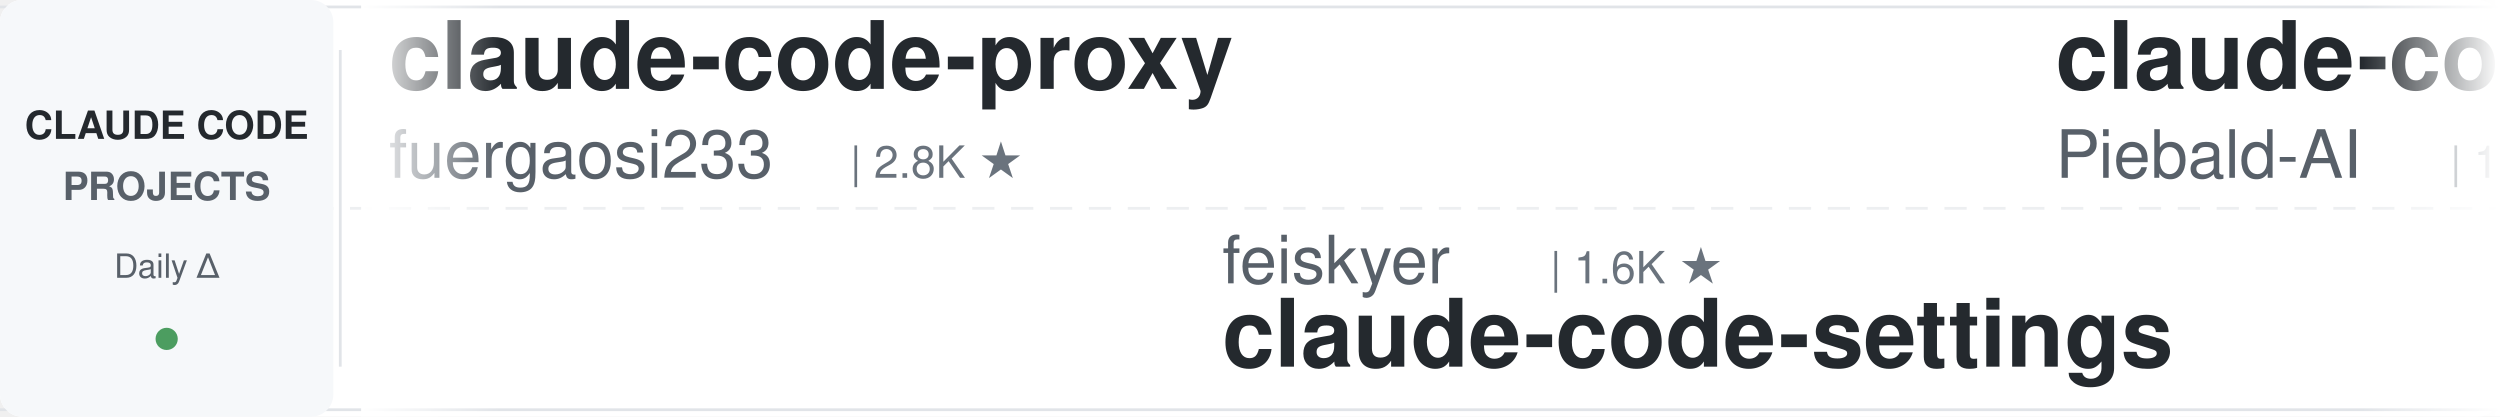
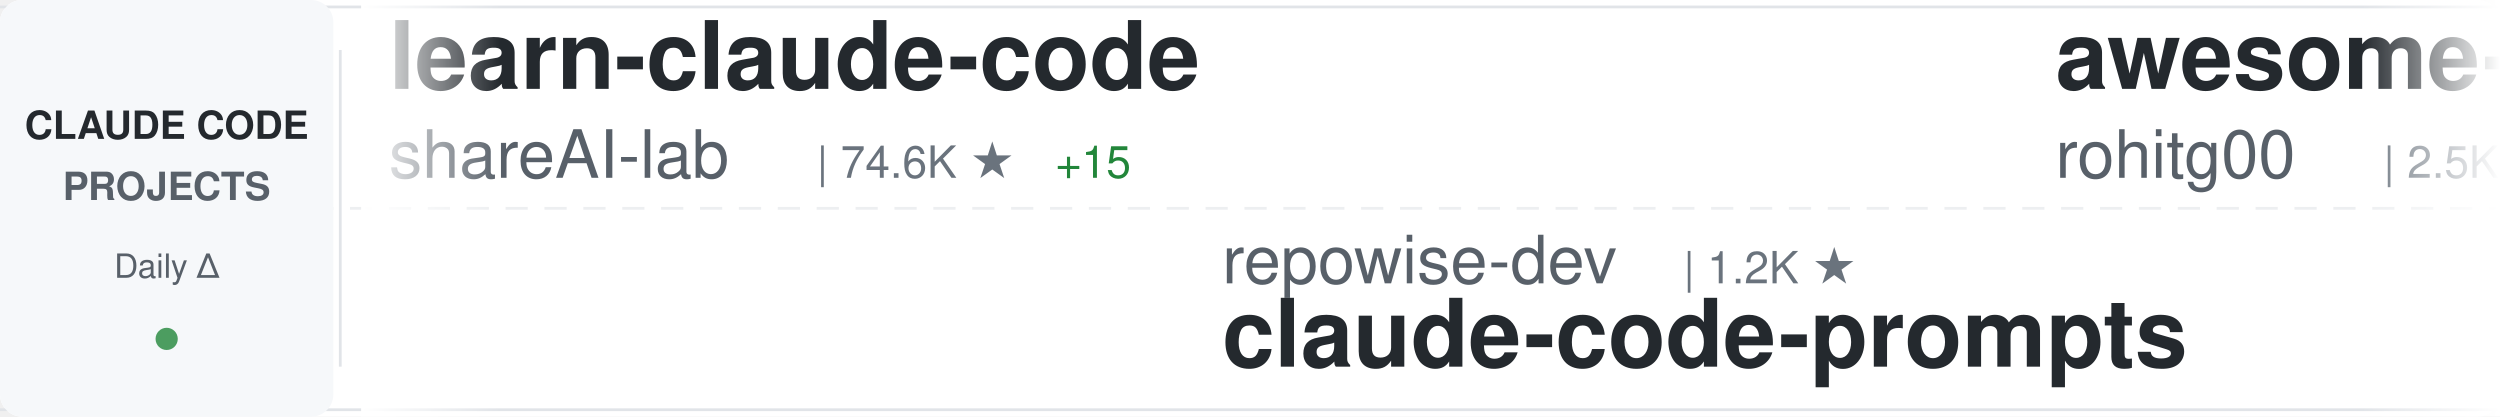
<svg xmlns="http://www.w3.org/2000/svg" width="900" height="150">
  <defs>
    <linearGradient id="awesomeLeftFade" x1="0%" y1="0%" x2="100%" y2="0%">
      <stop offset="0%" style="stop-color:#ffffff;stop-opacity:1" />
      <stop offset="100%" style="stop-color:#ffffff;stop-opacity:0" />
    </linearGradient>
    <linearGradient id="awesomeRightFade" x1="0%" y1="0%" x2="100%" y2="0%">
      <stop offset="0%" style="stop-color:#ffffff;stop-opacity:0" />
      <stop offset="100%" style="stop-color:#ffffff;stop-opacity:1" />
    </linearGradient>
  </defs>
  <rect width="900" height="150" fill="#ffffff" rx="8" />
  <rect x="0" y="2" width="900" height="1" fill="#e1e4e8" />
  <rect x="0" y="147" width="900" height="1" fill="#e1e4e8" />
  <line x1="0" y1="75" x2="900" y2="75" stroke="#e1e4e8" stroke-width="1" stroke-dasharray="8 6" opacity="0.6" />
  <rect x="0" y="0" width="120" height="150" fill="#f6f8fa" rx="8" />
  <text x="60" y="50" font-family="-apple-system, BlinkMacSystemFont, 'Segoe UI', Helvetica, Arial, sans-serif" font-size="14" font-weight="600" fill="#24292e" text-anchor="middle">CLAUDE CODE</text>
  <text x="60" y="72" font-family="-apple-system, BlinkMacSystemFont, 'Segoe UI', Helvetica, Arial, sans-serif" font-size="14" font-weight="600" fill="#586069" text-anchor="middle">PROJECTS</text>
  <text x="60" y="100" font-family="-apple-system, BlinkMacSystemFont, 'Segoe UI', Helvetica, Arial, sans-serif" font-size="12" font-weight="500" fill="#586069" text-anchor="middle">Daily Δ</text>
  <circle cx="60" cy="122" r="4" fill="#22863a" opacity="0.8" />
  <rect x="122" y="18" width="1" height="114" fill="#e1e4e8" />
  <clipPath id="awesomeTickerClip">
    <rect x="130" y="0" width="770" height="150" />
  </clipPath>
  <g clip-path="url(#awesomeTickerClip)">
    <g id="awesomeTickerItems">
      <animateTransform attributeName="transform" attributeType="XML" type="translate" from="0 0" to="-3000 0" dur="54s" repeatCount="indefinite" />
      <g transform="translate(0, 0)">
-         <text x="140" y="32" font-family="-apple-system, BlinkMacSystemFont, 'Segoe UI', Helvetica, Arial, sans-serif" font-size="34" font-weight="600" fill="#24292e">claude-code-proxy</text>
-         <text x="140" y="64" font-family="-apple-system, BlinkMacSystemFont, 'Segoe UI', Helvetica, Arial, sans-serif" font-size="24" font-weight="400" fill="#586069">fuergaosi233</text>
-         <text x="306" y="64" font-family="-apple-system, BlinkMacSystemFont, 'Segoe UI', Helvetica, Arial, sans-serif" font-size="16" font-weight="500" fill="#6a737d">| 2.8K ★</text>
+         <text x="140" y="32" font-family="-apple-system, BlinkMacSystemFont, 'Segoe UI', Helvetica, Arial, sans-serif" font-size="34" font-weight="600" fill="#24292e">learn-claude-code</text>
+         <text x="140" y="64" font-family="-apple-system, BlinkMacSystemFont, 'Segoe UI', Helvetica, Arial, sans-serif" font-size="24" font-weight="400" fill="#586069">shareAI-lab</text>
+         <text x="294" y="64" font-family="-apple-system, BlinkMacSystemFont, 'Segoe UI', Helvetica, Arial, sans-serif" font-size="16" font-weight="500" fill="#6a737d">| 74.6K ★</text>
+         <text x="380" y="64" font-family="-apple-system, BlinkMacSystemFont, 'Segoe UI', Helvetica, Arial, sans-serif" font-size="16" font-weight="500" fill="#22863a"> +15</text>
      </g>
      <g transform="translate(300, 0)">
-         <text x="140" y="102" font-family="-apple-system, BlinkMacSystemFont, 'Segoe UI', Helvetica, Arial, sans-serif" font-size="24" font-weight="400" fill="#586069">feiskyer</text>
-         <text x="258" y="102" font-family="-apple-system, BlinkMacSystemFont, 'Segoe UI', Helvetica, Arial, sans-serif" font-size="16" font-weight="500" fill="#6a737d">| 1.6K ★</text>
-         <text x="140" y="132" font-family="-apple-system, BlinkMacSystemFont, 'Segoe UI', Helvetica, Arial, sans-serif" font-size="34" font-weight="600" fill="#24292e">claude-code-settings</text>
+         <text x="140" y="102" font-family="-apple-system, BlinkMacSystemFont, 'Segoe UI', Helvetica, Arial, sans-serif" font-size="24" font-weight="400" fill="#586069">repowise-dev</text>
+         <text x="306" y="102" font-family="-apple-system, BlinkMacSystemFont, 'Segoe UI', Helvetica, Arial, sans-serif" font-size="16" font-weight="500" fill="#6a737d">| 1.2K ★</text>
+         <text x="140" y="132" font-family="-apple-system, BlinkMacSystemFont, 'Segoe UI', Helvetica, Arial, sans-serif" font-size="34" font-weight="600" fill="#24292e">claude-code-prompts</text>
      </g>
      <g transform="translate(600, 0)">
-         <text x="140" y="32" font-family="-apple-system, BlinkMacSystemFont, 'Segoe UI', Helvetica, Arial, sans-serif" font-size="34" font-weight="600" fill="#24292e">claude-code-system-promp...</text>
-         <text x="140" y="64" font-family="-apple-system, BlinkMacSystemFont, 'Segoe UI', Helvetica, Arial, sans-serif" font-size="24" font-weight="400" fill="#586069">Piebald-AI</text>
-         <text x="282" y="64" font-family="-apple-system, BlinkMacSystemFont, 'Segoe UI', Helvetica, Arial, sans-serif" font-size="16" font-weight="500" fill="#6a737d">| 12.4K ★</text>
-         <text x="368" y="64" font-family="-apple-system, BlinkMacSystemFont, 'Segoe UI', Helvetica, Arial, sans-serif" font-size="16" font-weight="500" fill="#22863a"> +2</text>
+         <text x="140" y="32" font-family="-apple-system, BlinkMacSystemFont, 'Segoe UI', Helvetica, Arial, sans-serif" font-size="34" font-weight="600" fill="#24292e">awesome-claude-code-tool...</text>
+         <text x="140" y="64" font-family="-apple-system, BlinkMacSystemFont, 'Segoe UI', Helvetica, Arial, sans-serif" font-size="24" font-weight="400" fill="#586069">rohitg00</text>
+         <text x="258" y="64" font-family="-apple-system, BlinkMacSystemFont, 'Segoe UI', Helvetica, Arial, sans-serif" font-size="16" font-weight="500" fill="#6a737d">| 2.5K ★</text>
+         <text x="335" y="64" font-family="-apple-system, BlinkMacSystemFont, 'Segoe UI', Helvetica, Arial, sans-serif" font-size="16" font-weight="500" fill="#22863a"> +1</text>
      </g>
      <g transform="translate(900, 0)">
-         <text x="140" y="102" font-family="-apple-system, BlinkMacSystemFont, 'Segoe UI', Helvetica, Arial, sans-serif" font-size="24" font-weight="400" fill="#586069">shareAI-lab</text>
-         <text x="294" y="102" font-family="-apple-system, BlinkMacSystemFont, 'Segoe UI', Helvetica, Arial, sans-serif" font-size="16" font-weight="500" fill="#6a737d">| 74.5K ★</text>
-         <text x="380" y="102" font-family="-apple-system, BlinkMacSystemFont, 'Segoe UI', Helvetica, Arial, sans-serif" font-size="16" font-weight="500" fill="#22863a"> +14</text>
-         <text x="140" y="132" font-family="-apple-system, BlinkMacSystemFont, 'Segoe UI', Helvetica, Arial, sans-serif" font-size="34" font-weight="600" fill="#24292e">learn-claude-code</text>
+         <text x="140" y="102" font-family="-apple-system, BlinkMacSystemFont, 'Segoe UI', Helvetica, Arial, sans-serif" font-size="24" font-weight="400" fill="#586069">Yeachan-Heo</text>
+         <text x="294" y="102" font-family="-apple-system, BlinkMacSystemFont, 'Segoe UI', Helvetica, Arial, sans-serif" font-size="16" font-weight="500" fill="#6a737d">| 38.6K ★</text>
+         <text x="380" y="102" font-family="-apple-system, BlinkMacSystemFont, 'Segoe UI', Helvetica, Arial, sans-serif" font-size="16" font-weight="500" fill="#22863a"> +7</text>
+         <text x="140" y="132" font-family="-apple-system, BlinkMacSystemFont, 'Segoe UI', Helvetica, Arial, sans-serif" font-size="34" font-weight="600" fill="#24292e">oh-my-claudecode</text>
      </g>
      <g transform="translate(1200, 0)">
-         <text x="140" y="32" font-family="-apple-system, BlinkMacSystemFont, 'Segoe UI', Helvetica, Arial, sans-serif" font-size="34" font-weight="600" fill="#24292e">skills</text>
-         <text x="140" y="64" font-family="-apple-system, BlinkMacSystemFont, 'Segoe UI', Helvetica, Arial, sans-serif" font-size="24" font-weight="400" fill="#586069">anthropics</text>
-         <text x="282" y="64" font-family="-apple-system, BlinkMacSystemFont, 'Segoe UI', Helvetica, Arial, sans-serif" font-size="16" font-weight="500" fill="#6a737d">| 170.2K ★</text>
-         <text x="377" y="64" font-family="-apple-system, BlinkMacSystemFont, 'Segoe UI', Helvetica, Arial, sans-serif" font-size="16" font-weight="500" fill="#22863a"> +36</text>
+         <text x="140" y="32" font-family="-apple-system, BlinkMacSystemFont, 'Segoe UI', Helvetica, Arial, sans-serif" font-size="34" font-weight="600" fill="#24292e">claude-code-tudou</text>
+         <text x="140" y="64" font-family="-apple-system, BlinkMacSystemFont, 'Segoe UI', Helvetica, Arial, sans-serif" font-size="24" font-weight="400" fill="#586069">AICoderTudou</text>
+         <text x="306" y="64" font-family="-apple-system, BlinkMacSystemFont, 'Segoe UI', Helvetica, Arial, sans-serif" font-size="16" font-weight="500" fill="#6a737d">| 496 ★</text>
      </g>
      <g transform="translate(1500, 0)">
-         <text x="140" y="102" font-family="-apple-system, BlinkMacSystemFont, 'Segoe UI', Helvetica, Arial, sans-serif" font-size="24" font-weight="400" fill="#586069">Donchitos</text>
-         <text x="270" y="102" font-family="-apple-system, BlinkMacSystemFont, 'Segoe UI', Helvetica, Arial, sans-serif" font-size="16" font-weight="500" fill="#6a737d">| 24.1K ★</text>
-         <text x="356" y="102" font-family="-apple-system, BlinkMacSystemFont, 'Segoe UI', Helvetica, Arial, sans-serif" font-size="16" font-weight="500" fill="#22863a"> +27</text>
-         <text x="140" y="132" font-family="-apple-system, BlinkMacSystemFont, 'Segoe UI', Helvetica, Arial, sans-serif" font-size="34" font-weight="600" fill="#24292e">Claude-Code-Game-Studios</text>
+         <text x="140" y="102" font-family="-apple-system, BlinkMacSystemFont, 'Segoe UI', Helvetica, Arial, sans-serif" font-size="24" font-weight="400" fill="#586069">ponponon</text>
+         <text x="258" y="102" font-family="-apple-system, BlinkMacSystemFont, 'Segoe UI', Helvetica, Arial, sans-serif" font-size="16" font-weight="500" fill="#6a737d">| 2.3K ★</text>
+         <text x="140" y="132" font-family="-apple-system, BlinkMacSystemFont, 'Segoe UI', Helvetica, Arial, sans-serif" font-size="34" font-weight="600" fill="#24292e">claude_code_src</text>
      </g>
      <g transform="translate(1800, 0)">
-         <text x="140" y="32" font-family="-apple-system, BlinkMacSystemFont, 'Segoe UI', Helvetica, Arial, sans-serif" font-size="34" font-weight="600" fill="#24292e">Claude-Code</text>
-         <text x="140" y="64" font-family="-apple-system, BlinkMacSystemFont, 'Segoe UI', Helvetica, Arial, sans-serif" font-size="24" font-weight="400" fill="#586069">OrcaWhisper</text>
-         <text x="294" y="64" font-family="-apple-system, BlinkMacSystemFont, 'Segoe UI', Helvetica, Arial, sans-serif" font-size="16" font-weight="500" fill="#6a737d">| 91 ★</text>
+         <text x="140" y="32" font-family="-apple-system, BlinkMacSystemFont, 'Segoe UI', Helvetica, Arial, sans-serif" font-size="34" font-weight="600" fill="#24292e">claude-code-harness</text>
+         <text x="140" y="64" font-family="-apple-system, BlinkMacSystemFont, 'Segoe UI', Helvetica, Arial, sans-serif" font-size="24" font-weight="400" fill="#586069">Chachamaru127</text>
+         <text x="318" y="64" font-family="-apple-system, BlinkMacSystemFont, 'Segoe UI', Helvetica, Arial, sans-serif" font-size="16" font-weight="500" fill="#6a737d">| 3.1K ★</text>
      </g>
      <g transform="translate(2100, 0)">
-         <text x="140" y="102" font-family="-apple-system, BlinkMacSystemFont, 'Segoe UI', Helvetica, Arial, sans-serif" font-size="24" font-weight="400" fill="#586069">davila7</text>
-         <text x="246" y="102" font-family="-apple-system, BlinkMacSystemFont, 'Segoe UI', Helvetica, Arial, sans-serif" font-size="16" font-weight="500" fill="#6a737d">| 30.3K ★</text>
-         <text x="140" y="132" font-family="-apple-system, BlinkMacSystemFont, 'Segoe UI', Helvetica, Arial, sans-serif" font-size="34" font-weight="600" fill="#24292e">claude-code-templates</text>
+         <text x="140" y="102" font-family="-apple-system, BlinkMacSystemFont, 'Segoe UI', Helvetica, Arial, sans-serif" font-size="24" font-weight="400" fill="#586069">ykdojo</text>
+         <text x="234" y="102" font-family="-apple-system, BlinkMacSystemFont, 'Segoe UI', Helvetica, Arial, sans-serif" font-size="16" font-weight="500" fill="#6a737d">| 9.8K ★</text>
+         <text x="311" y="102" font-family="-apple-system, BlinkMacSystemFont, 'Segoe UI', Helvetica, Arial, sans-serif" font-size="16" font-weight="500" fill="#22863a"> +6</text>
+         <text x="140" y="132" font-family="-apple-system, BlinkMacSystemFont, 'Segoe UI', Helvetica, Arial, sans-serif" font-size="34" font-weight="600" fill="#24292e">claude-code-tips</text>
      </g>
      <g transform="translate(2400, 0)">
-         <text x="140" y="32" font-family="-apple-system, BlinkMacSystemFont, 'Segoe UI', Helvetica, Arial, sans-serif" font-size="34" font-weight="600" fill="#24292e">claude-code-ultimate-gui...</text>
-         <text x="140" y="64" font-family="-apple-system, BlinkMacSystemFont, 'Segoe UI', Helvetica, Arial, sans-serif" font-size="24" font-weight="400" fill="#586069">FlorianBruniaux</text>
-         <text x="342" y="64" font-family="-apple-system, BlinkMacSystemFont, 'Segoe UI', Helvetica, Arial, sans-serif" font-size="16" font-weight="500" fill="#6a737d">| 5.8K ★</text>
-         <text x="419" y="64" font-family="-apple-system, BlinkMacSystemFont, 'Segoe UI', Helvetica, Arial, sans-serif" font-size="16" font-weight="500" fill="#22863a"> +2</text>
+         <text x="140" y="32" font-family="-apple-system, BlinkMacSystemFont, 'Segoe UI', Helvetica, Arial, sans-serif" font-size="34" font-weight="600" fill="#24292e">Claude-code</text>
+         <text x="140" y="64" font-family="-apple-system, BlinkMacSystemFont, 'Segoe UI', Helvetica, Arial, sans-serif" font-size="24" font-weight="400" fill="#586069">zstmfhy</text>
+         <text x="246" y="64" font-family="-apple-system, BlinkMacSystemFont, 'Segoe UI', Helvetica, Arial, sans-serif" font-size="16" font-weight="500" fill="#6a737d">| 190 ★</text>
      </g>
      <g transform="translate(2700, 0)">
-         <text x="140" y="102" font-family="-apple-system, BlinkMacSystemFont, 'Segoe UI', Helvetica, Arial, sans-serif" font-size="24" font-weight="400" fill="#586069">huangserva</text>
-         <text x="282" y="102" font-family="-apple-system, BlinkMacSystemFont, 'Segoe UI', Helvetica, Arial, sans-serif" font-size="16" font-weight="500" fill="#6a737d">| 621 ★</text>
-         <text x="140" y="132" font-family="-apple-system, BlinkMacSystemFont, 'Segoe UI', Helvetica, Arial, sans-serif" font-size="34" font-weight="600" fill="#24292e">claude-code-cli</text>
+         <text x="140" y="102" font-family="-apple-system, BlinkMacSystemFont, 'Segoe UI', Helvetica, Arial, sans-serif" font-size="24" font-weight="400" fill="#586069">pengchengneo</text>
+         <text x="306" y="102" font-family="-apple-system, BlinkMacSystemFont, 'Segoe UI', Helvetica, Arial, sans-serif" font-size="16" font-weight="500" fill="#6a737d">| 1.7K ★</text>
+         <text x="140" y="132" font-family="-apple-system, BlinkMacSystemFont, 'Segoe UI', Helvetica, Arial, sans-serif" font-size="34" font-weight="600" fill="#24292e">Claude-Code</text>
      </g>
      <g transform="translate(3000, 0)">
-         <text x="140" y="32" font-family="-apple-system, BlinkMacSystemFont, 'Segoe UI', Helvetica, Arial, sans-serif" font-size="34" font-weight="600" fill="#24292e">claude-code-proxy</text>
-         <text x="140" y="64" font-family="-apple-system, BlinkMacSystemFont, 'Segoe UI', Helvetica, Arial, sans-serif" font-size="24" font-weight="400" fill="#586069">fuergaosi233</text>
-         <text x="306" y="64" font-family="-apple-system, BlinkMacSystemFont, 'Segoe UI', Helvetica, Arial, sans-serif" font-size="16" font-weight="500" fill="#6a737d">| 2.8K ★</text>
+         <text x="140" y="32" font-family="-apple-system, BlinkMacSystemFont, 'Segoe UI', Helvetica, Arial, sans-serif" font-size="34" font-weight="600" fill="#24292e">learn-claude-code</text>
+         <text x="140" y="64" font-family="-apple-system, BlinkMacSystemFont, 'Segoe UI', Helvetica, Arial, sans-serif" font-size="24" font-weight="400" fill="#586069">shareAI-lab</text>
+         <text x="294" y="64" font-family="-apple-system, BlinkMacSystemFont, 'Segoe UI', Helvetica, Arial, sans-serif" font-size="16" font-weight="500" fill="#6a737d">| 74.6K ★</text>
+         <text x="380" y="64" font-family="-apple-system, BlinkMacSystemFont, 'Segoe UI', Helvetica, Arial, sans-serif" font-size="16" font-weight="500" fill="#22863a"> +15</text>
      </g>
      <g transform="translate(3300, 0)">
-         <text x="140" y="102" font-family="-apple-system, BlinkMacSystemFont, 'Segoe UI', Helvetica, Arial, sans-serif" font-size="24" font-weight="400" fill="#586069">feiskyer</text>
-         <text x="258" y="102" font-family="-apple-system, BlinkMacSystemFont, 'Segoe UI', Helvetica, Arial, sans-serif" font-size="16" font-weight="500" fill="#6a737d">| 1.6K ★</text>
-         <text x="140" y="132" font-family="-apple-system, BlinkMacSystemFont, 'Segoe UI', Helvetica, Arial, sans-serif" font-size="34" font-weight="600" fill="#24292e">claude-code-settings</text>
+         <text x="140" y="102" font-family="-apple-system, BlinkMacSystemFont, 'Segoe UI', Helvetica, Arial, sans-serif" font-size="24" font-weight="400" fill="#586069">repowise-dev</text>
+         <text x="306" y="102" font-family="-apple-system, BlinkMacSystemFont, 'Segoe UI', Helvetica, Arial, sans-serif" font-size="16" font-weight="500" fill="#6a737d">| 1.2K ★</text>
+         <text x="140" y="132" font-family="-apple-system, BlinkMacSystemFont, 'Segoe UI', Helvetica, Arial, sans-serif" font-size="34" font-weight="600" fill="#24292e">claude-code-prompts</text>
      </g>
      <g transform="translate(3600, 0)">
-         <text x="140" y="32" font-family="-apple-system, BlinkMacSystemFont, 'Segoe UI', Helvetica, Arial, sans-serif" font-size="34" font-weight="600" fill="#24292e">claude-code-system-promp...</text>
-         <text x="140" y="64" font-family="-apple-system, BlinkMacSystemFont, 'Segoe UI', Helvetica, Arial, sans-serif" font-size="24" font-weight="400" fill="#586069">Piebald-AI</text>
-         <text x="282" y="64" font-family="-apple-system, BlinkMacSystemFont, 'Segoe UI', Helvetica, Arial, sans-serif" font-size="16" font-weight="500" fill="#6a737d">| 12.4K ★</text>
-         <text x="368" y="64" font-family="-apple-system, BlinkMacSystemFont, 'Segoe UI', Helvetica, Arial, sans-serif" font-size="16" font-weight="500" fill="#22863a"> +2</text>
+         <text x="140" y="32" font-family="-apple-system, BlinkMacSystemFont, 'Segoe UI', Helvetica, Arial, sans-serif" font-size="34" font-weight="600" fill="#24292e">awesome-claude-code-tool...</text>
+         <text x="140" y="64" font-family="-apple-system, BlinkMacSystemFont, 'Segoe UI', Helvetica, Arial, sans-serif" font-size="24" font-weight="400" fill="#586069">rohitg00</text>
+         <text x="258" y="64" font-family="-apple-system, BlinkMacSystemFont, 'Segoe UI', Helvetica, Arial, sans-serif" font-size="16" font-weight="500" fill="#6a737d">| 2.5K ★</text>
+         <text x="335" y="64" font-family="-apple-system, BlinkMacSystemFont, 'Segoe UI', Helvetica, Arial, sans-serif" font-size="16" font-weight="500" fill="#22863a"> +1</text>
      </g>
      <g transform="translate(3900, 0)">
-         <text x="140" y="102" font-family="-apple-system, BlinkMacSystemFont, 'Segoe UI', Helvetica, Arial, sans-serif" font-size="24" font-weight="400" fill="#586069">shareAI-lab</text>
-         <text x="294" y="102" font-family="-apple-system, BlinkMacSystemFont, 'Segoe UI', Helvetica, Arial, sans-serif" font-size="16" font-weight="500" fill="#6a737d">| 74.5K ★</text>
-         <text x="380" y="102" font-family="-apple-system, BlinkMacSystemFont, 'Segoe UI', Helvetica, Arial, sans-serif" font-size="16" font-weight="500" fill="#22863a"> +14</text>
-         <text x="140" y="132" font-family="-apple-system, BlinkMacSystemFont, 'Segoe UI', Helvetica, Arial, sans-serif" font-size="34" font-weight="600" fill="#24292e">learn-claude-code</text>
+         <text x="140" y="102" font-family="-apple-system, BlinkMacSystemFont, 'Segoe UI', Helvetica, Arial, sans-serif" font-size="24" font-weight="400" fill="#586069">Yeachan-Heo</text>
+         <text x="294" y="102" font-family="-apple-system, BlinkMacSystemFont, 'Segoe UI', Helvetica, Arial, sans-serif" font-size="16" font-weight="500" fill="#6a737d">| 38.6K ★</text>
+         <text x="380" y="102" font-family="-apple-system, BlinkMacSystemFont, 'Segoe UI', Helvetica, Arial, sans-serif" font-size="16" font-weight="500" fill="#22863a"> +7</text>
+         <text x="140" y="132" font-family="-apple-system, BlinkMacSystemFont, 'Segoe UI', Helvetica, Arial, sans-serif" font-size="34" font-weight="600" fill="#24292e">oh-my-claudecode</text>
      </g>
    </g>
  </g>
  <rect x="130" y="0" width="50" height="150" fill="url(#awesomeLeftFade)" />
  <rect x="850" y="0" width="50" height="150" fill="url(#awesomeRightFade)" />
</svg>
